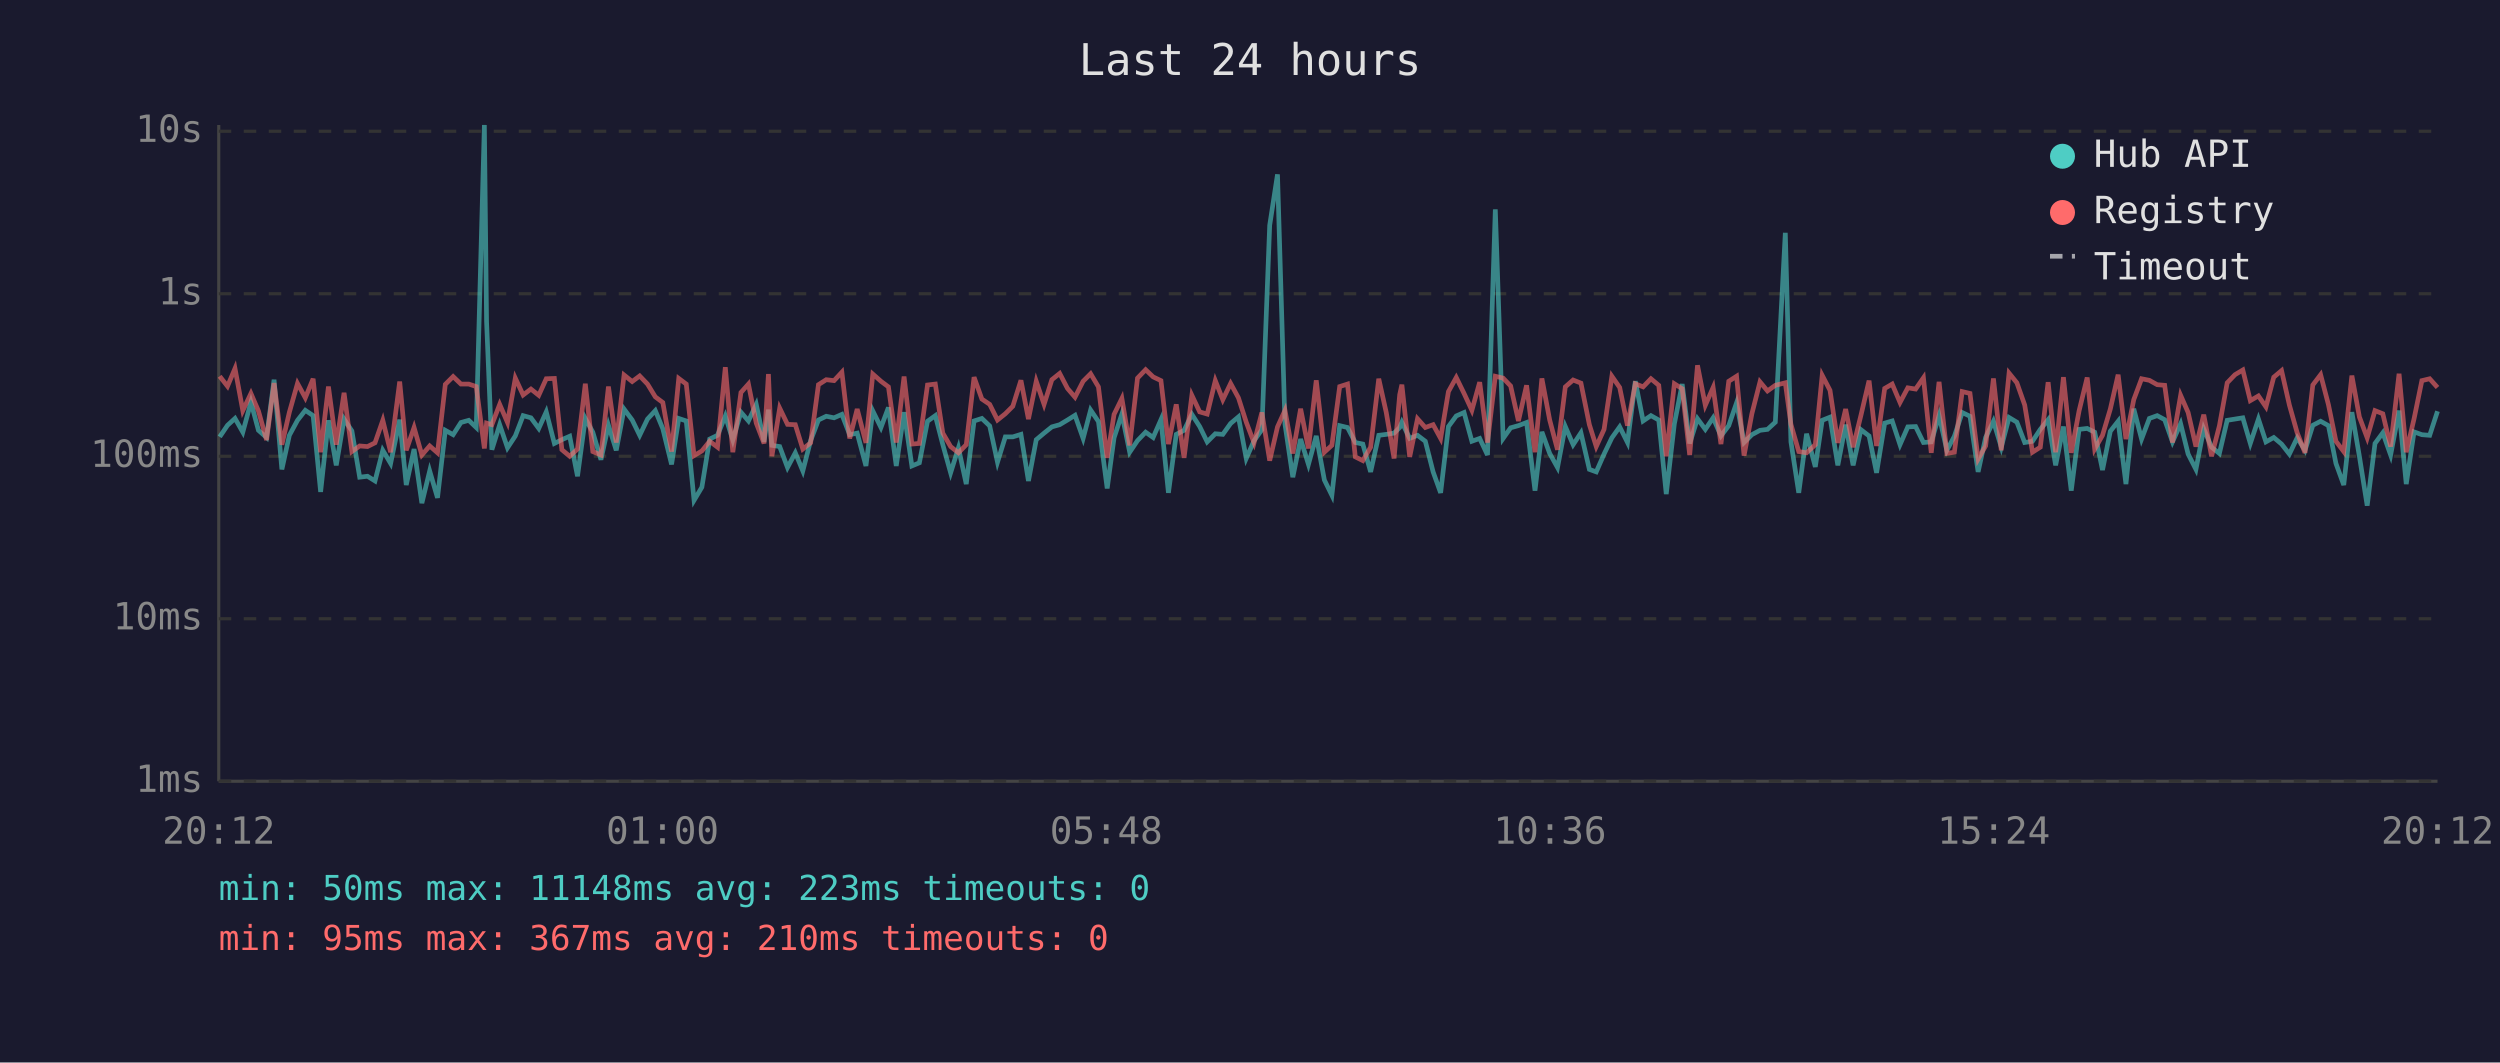
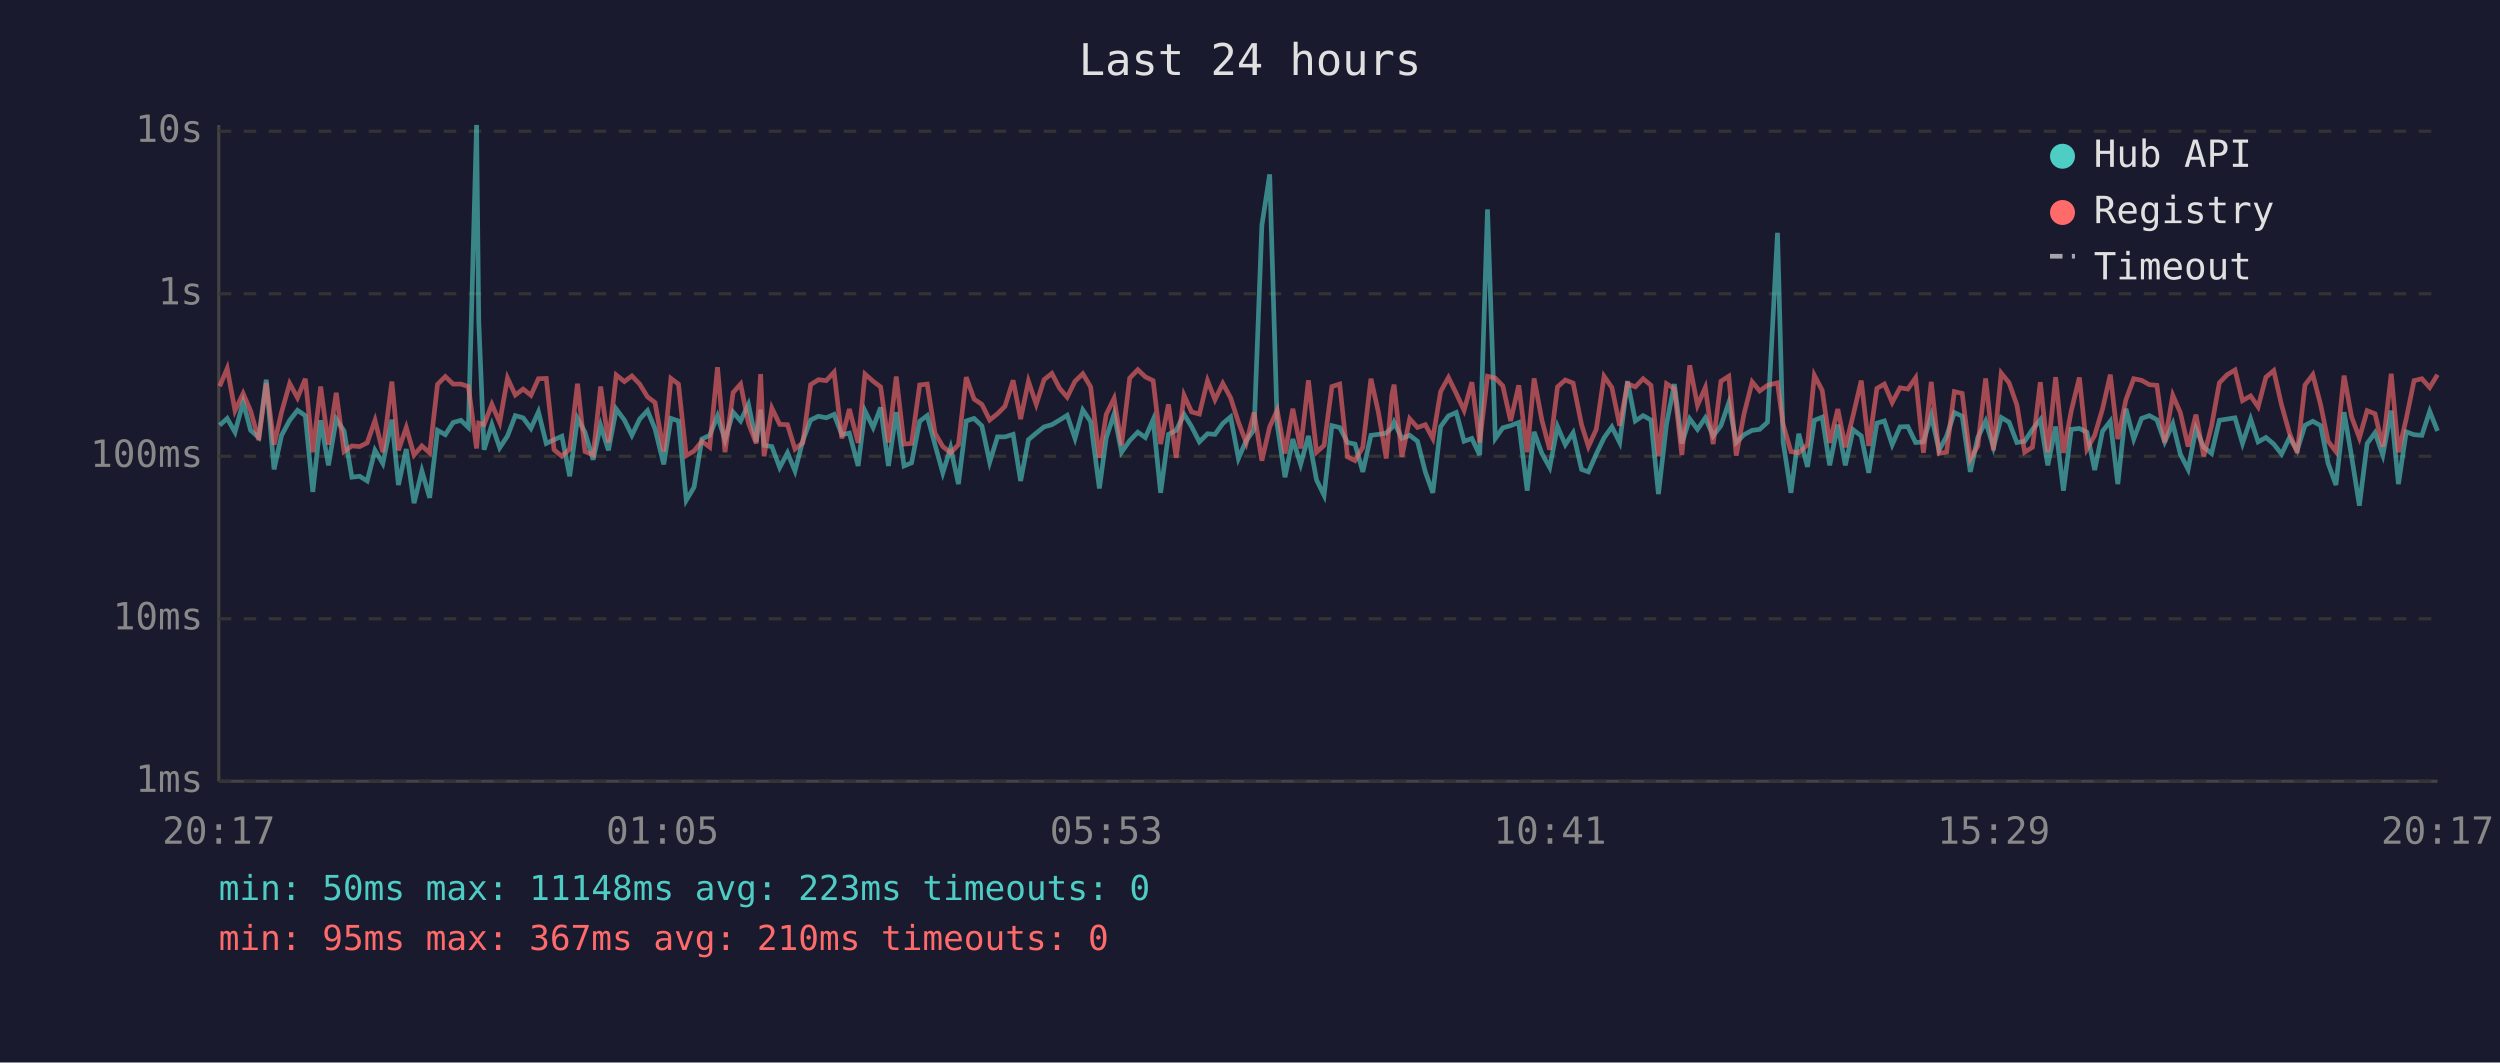
<svg xmlns="http://www.w3.org/2000/svg" viewBox="0 0 800 340" font-family="monospace" font-size="12">
  <rect width="800" height="340" fill="#1a1a2e" />
  <text x="400" y="24" fill="#e0e0e0" font-size="14" text-anchor="middle">Last 24 hours</text>
  <line x1="70" y1="40" x2="70" y2="250" stroke="#444" stroke-width="1" />
  <line x1="70" y1="250" x2="780" y2="250" stroke="#444" stroke-width="1" />
  <line x1="70" y1="250" x2="780" y2="250" stroke="#333" stroke-width="1" stroke-dasharray="4" />
  <text x="65" y="250" fill="#888" text-anchor="end" dominant-baseline="middle">1ms</text>
  <line x1="70" y1="198" x2="780" y2="198" stroke="#333" stroke-width="1" stroke-dasharray="4" />
  <text x="65" y="198" fill="#888" text-anchor="end" dominant-baseline="middle">10ms</text>
  <line x1="70" y1="146" x2="780" y2="146" stroke="#333" stroke-width="1" stroke-dasharray="4" />
  <text x="65" y="146" fill="#888" text-anchor="end" dominant-baseline="middle">100ms</text>
  <line x1="70" y1="94" x2="780" y2="94" stroke="#333" stroke-width="1" stroke-dasharray="4" />
  <text x="65" y="94" fill="#888" text-anchor="end" dominant-baseline="middle">1s</text>
  <line x1="70" y1="42" x2="780" y2="42" stroke="#333" stroke-width="1" stroke-dasharray="4" />
  <text x="65" y="42" fill="#888" text-anchor="end" dominant-baseline="middle">10s</text>
-   <text x="70" y="270" fill="#888" text-anchor="middle">20:12</text>
-   <text x="212" y="270" fill="#888" text-anchor="middle">01:00</text>
-   <text x="354" y="270" fill="#888" text-anchor="middle">05:48</text>
-   <text x="496" y="270" fill="#888" text-anchor="middle">10:36</text>
-   <text x="638" y="270" fill="#888" text-anchor="middle">15:24</text>
-   <text x="780" y="270" fill="#888" text-anchor="middle">20:12</text>
-   <polyline points="70.3,139.8 72.8,136.1 75.2,133.9 77.7,138.3 80.3,128.7 82.7,137.7 85.3,140.0 87.7,121.5 90.2,150.2 92.6,139.3 95.2,134.5 97.7,131.3 100.2,133.0 102.6,157.4 105.1,134.5 107.6,148.9 110.1,134.1 112.6,137.9 115.1,152.7 117.6,152.4 120.0,153.9 122.5,144.1 125.0,148.3 127.9,134.3 130.0,155.2 132.5,143.7 135.0,161.0 137.5,150.7 140.0,159.3 142.5,137.7 145.0,139.1 147.5,135.2 150.0,134.5 152.4,136.8 155.0,40.0 155.7,102.9 157.4,143.9 159.9,135.9 162.4,143.3 164.9,139.5 167.4,133.0 169.9,133.7 172.4,137.1 174.8,131.8 177.4,141.9 179.8,140.7 182.3,139.6 184.8,152.4 187.3,133.9 189.7,138.3 192.3,147.1 194.7,136.1 197.2,144.1 199.7,130.9 202.3,134.4 204.7,139.3 207.2,134.1 209.7,131.4 212.1,137.2 214.9,148.6 217.2,133.9 219.6,134.7 222.1,160.1 224.6,155.9 227.1,140.5 229.6,139.3 232.1,133.1 234.5,140.8 237.1,131.9 239.5,134.7 242.0,129.4 244.5,141.4 245.9,131.1 247.0,142.5 249.5,142.9 252.0,149.6 254.5,144.9 256.9,150.7 259.4,141.0 261.9,134.4 264.4,133.2 266.9,133.7 269.4,132.6 271.9,139.1 274.3,138.6 277.1,149.1 279.3,131.5 281.9,136.8 284.3,130.4 286.8,149.1 289.3,131.9 291.8,149.1 294.2,148.1 296.8,134.8 299.3,133.0 301.7,142.3 304.2,151.3 306.7,143.3 309.2,154.9 311.7,134.7 314.2,133.9 316.7,136.3 319.2,147.9 321.7,139.8 324.1,139.8 326.7,139.0 329.1,153.9 331.6,140.7 334.1,138.6 336.6,136.6 339.1,135.9 341.6,134.4 344.0,132.9 346.6,140.3 349.0,131.2 351.5,134.9 354.3,156.3 356.5,140.1 359.0,132.5 361.5,144.7 364.0,141.0 366.6,138.3 369.0,140.0 371.5,134.3 373.9,157.7 376.4,139.0 378.9,137.7 381.4,132.6 383.9,136.5 386.3,141.4 388.9,138.8 391.3,139.0 393.8,135.5 396.3,133.4 398.8,146.7 401.3,141.0 403.8,137.5 406.3,72.1 408.8,55.8 411.2,135.8 413.7,152.7 416.2,140.5 418.7,148.6 421.2,139.5 423.8,153.6 426.2,158.5 428.7,136.2 431.2,136.8 433.7,141.6 436.1,142.1 438.6,151.0 441.2,139.3 443.6,139.0 446.1,138.6 447.9,136.8 448.6,135.1 451.1,140.3 453.6,139.3 456.1,141.2 458.6,151.0 461.0,157.7 463.5,136.5 466.0,133.1 468.5,132.0 471.0,141.2 473.5,140.3 476.0,145.6 478.5,67.0 481.0,140.3 483.4,136.9 485.9,136.2 488.5,135.2 491.2,157.0 493.4,138.2 495.9,145.1 498.4,149.6 500.9,136.5 503.4,142.3 505.9,138.5 508.6,150.2 510.8,151.0 513.3,145.3 515.8,140.1 518.3,136.6 520.8,141.6 523.3,122.0 525.8,134.7 528.3,133.0 530.8,134.4 533.2,158.1 535.8,135.6 538.3,122.9 540.7,141.9 543.2,134.0 545.7,137.4 548.2,133.7 550.7,139.5 553.2,136.2 555.7,128.9 558.1,141.6 560.6,139.1 563.2,137.7 565.6,137.4 568.1,135.1 571.3,74.5 573.1,141.4 575.6,157.7 578.1,138.8 580.9,149.4 583.1,134.5 585.6,133.5 588.1,148.9 590.6,135.9 593.0,148.9 595.5,137.5 598.1,139.5 600.5,151.3 603.1,135.4 605.5,134.7 608.0,142.3 610.5,136.6 613.0,136.5 615.5,141.6 618.0,141.4 620.5,133.0 623.0,144.1 625.4,139.6 627.9,132.0 630.4,133.2 633.0,151.0 635.4,140.0 637.9,134.8 640.4,143.1 642.9,133.6 645.4,135.1 647.9,141.6 650.4,141.2 652.9,137.4 655.4,134.3 657.8,148.9 660.3,136.5 662.8,157.0 665.3,137.4 667.9,137.1 670.3,138.3 672.8,150.4 675.3,138.0 677.8,134.8 680.3,154.9 682.8,130.8 685.3,140.5 687.8,133.9 690.3,133.0 692.7,134.3 695.2,141.4 697.8,135.6 700.2,145.3 702.7,150.2 705.2,137.2 707.7,143.1 710.2,145.1 712.7,134.5 715.2,134.1 717.7,133.7 720.1,141.9 722.7,134.1 725.1,141.4 727.6,140.0 730.1,142.1 732.6,145.3 735.1,140.1 737.6,144.1 740.1,136.1 742.6,134.8 745.1,136.2 747.5,148.3 750.0,155.2 752.6,131.9 755.0,146.0 757.5,161.8 760.0,141.9 762.5,138.5 765.0,145.6 767.7,131.4 770.0,154.9 772.5,138.2 775.0,139.1 777.5,139.3 780.0,131.6" fill="none" stroke="#4ecdc4" stroke-width="1.5" opacity="0.6" />
-   <polyline points="70.3,120.4 72.8,123.6 75.2,117.9 77.7,131.4 80.3,125.9 82.7,131.5 85.3,140.8 87.7,122.6 90.2,142.3 92.6,131.9 95.2,122.7 97.7,127.3 100.2,121.2 102.6,144.7 105.1,123.7 107.6,142.3 110.1,125.7 112.6,144.5 115.1,142.7 117.6,142.9 120.0,141.7 122.5,134.5 125.0,144.7 127.9,122.1 130.0,144.1 132.5,136.8 135.0,145.6 137.5,142.7 140.0,144.9 142.5,123.0 145.0,120.5 147.5,122.9 150.0,122.9 152.4,123.7 155.0,143.5 155.7,135.4 157.4,135.9 159.9,129.4 162.4,135.2 164.9,121.0 167.4,126.4 169.9,124.5 172.4,126.5 174.8,121.2 177.4,121.1 179.8,143.9 182.3,146.0 184.8,143.7 187.3,122.8 189.7,144.5 192.3,145.6 194.7,123.7 197.2,141.6 199.7,120.0 202.3,122.1 204.7,120.3 207.2,122.9 209.7,127.0 212.1,128.8 214.9,144.5 217.2,121.1 219.6,122.9 222.1,145.8 224.6,144.3 227.1,141.2 229.6,143.1 232.1,117.5 234.5,144.7 237.1,125.6 239.5,122.9 242.0,135.4 244.5,141.9 245.9,119.7 247.0,146.0 249.5,130.6 252.0,135.8 254.5,135.9 256.9,143.7 259.4,141.7 261.9,123.1 264.4,121.5 266.9,121.8 269.4,119.1 271.9,140.3 274.3,130.9 277.1,141.7 279.3,119.7 281.9,122.0 284.3,123.8 286.8,141.6 289.3,120.5 291.8,142.1 294.2,141.9 296.8,123.2 299.3,122.9 301.7,138.6 304.2,142.9 306.7,144.9 309.2,142.3 311.7,120.7 314.2,127.7 316.7,129.4 319.2,134.4 321.7,132.4 324.1,130.0 326.7,121.7 329.1,134.1 331.6,122.0 334.1,129.4 336.6,121.5 339.1,119.5 341.6,124.3 344.0,127.1 346.6,122.0 349.0,119.6 351.5,123.8 354.3,146.5 356.5,132.6 359.0,127.5 361.5,142.5 364.0,121.0 366.6,118.3 369.0,120.6 371.5,121.8 373.9,142.1 376.4,129.4 378.9,146.5 381.4,126.5 383.9,131.8 386.3,132.5 388.9,121.8 391.3,127.9 393.8,122.7 396.3,127.3 398.8,135.1 401.3,141.7 403.8,132.0 406.3,147.4 408.8,136.6 411.2,131.3 413.7,145.1 416.2,130.8 418.7,143.5 421.2,121.7 423.8,144.7 426.2,142.5 428.7,123.7 431.2,122.9 433.7,146.2 436.1,147.4 438.6,143.1 441.2,121.2 443.6,132.0 446.1,146.7 447.9,126.3 448.6,123.1 451.1,146.2 453.6,134.0 456.1,136.8 458.6,135.9 461.0,140.3 463.5,125.3 466.0,120.8 468.5,125.9 471.0,131.3 473.5,122.3 476.0,141.6 478.5,120.4 481.0,121.0 483.4,123.5 485.9,134.7 488.5,123.3 491.2,144.7 493.4,121.1 495.9,134.4 498.4,143.9 500.9,123.8 503.4,121.6 505.9,122.6 508.6,135.9 510.8,142.9 513.3,137.4 515.8,120.4 518.3,124.0 520.8,136.2 523.3,122.8 525.8,123.8 528.3,121.2 530.8,123.3 533.2,146.0 535.8,122.8 538.3,124.4 540.7,145.6 543.2,116.9 545.7,129.7 548.2,124.0 550.7,142.1 553.2,122.0 555.7,120.4 558.1,145.8 560.6,132.4 563.2,122.2 565.6,125.1 568.1,123.3 571.3,122.5 573.1,135.8 575.6,144.5 578.1,144.9 580.9,142.3 583.1,120.1 585.6,124.9 588.1,141.7 590.6,130.9 593.0,143.1 595.5,132.9 598.1,121.8 600.5,142.7 603.1,124.3 605.5,122.9 608.0,128.8 610.5,124.1 613.0,124.5 615.5,120.9 618.0,144.9 620.5,122.2 623.0,145.1 625.4,144.7 627.9,125.3 630.4,125.9 633.0,146.9 635.4,142.7 637.9,121.1 640.4,144.1 642.9,119.4 645.4,122.5 647.9,129.6 650.4,144.7 652.9,143.1 655.4,122.3 657.8,144.7 660.3,120.7 662.8,144.9 665.3,131.5 667.9,120.8 670.3,143.7 672.8,139.3 675.3,130.9 677.8,119.9 680.3,140.5 682.8,127.9 685.3,121.2 687.8,121.7 690.3,123.1 692.7,123.3 695.2,141.6 697.8,126.5 700.2,132.0 702.7,142.9 705.2,132.7 707.7,146.0 710.2,136.3 712.7,122.5 715.2,119.9 717.7,118.4 720.1,128.2 722.7,126.7 725.1,130.2 727.6,120.7 730.1,118.6 732.6,129.6 735.1,138.5 737.6,144.9 740.1,123.2 742.6,119.9 745.1,129.5 747.5,141.2 750.0,144.5 752.6,120.2 755.0,133.4 757.5,140.1 760.0,131.4 762.5,132.4 765.0,142.9 767.7,119.6 770.0,144.7 772.5,134.0 775.0,121.8 777.5,121.2 780.0,124.0" fill="none" stroke="#ff6b6b" stroke-width="1.5" opacity="0.6" />
+   <text x="70" y="270" fill="#888" text-anchor="middle">20:17</text>
+   <text x="212" y="270" fill="#888" text-anchor="middle">01:05</text>
+   <text x="354" y="270" fill="#888" text-anchor="middle">05:53</text>
+   <text x="496" y="270" fill="#888" text-anchor="middle">10:41</text>
+   <text x="638" y="270" fill="#888" text-anchor="middle">15:29</text>
+   <text x="780" y="270" fill="#888" text-anchor="middle">20:17</text>
+   <polyline points="70.3,136.1 72.7,133.9 75.2,138.3 77.8,128.7 80.2,137.7 82.8,140.0 85.2,121.5 87.7,150.2 90.1,139.3 92.7,134.5 95.2,131.3 97.7,133.0 100.1,157.4 102.6,134.5 105.1,148.9 107.6,134.1 110.1,137.9 112.6,152.7 115.1,152.4 117.5,153.9 120.0,144.1 122.5,148.3 125.4,134.3 127.5,155.2 130.0,143.7 132.5,161.0 135.0,150.7 137.5,159.3 140.0,137.7 142.5,139.1 145.0,135.2 147.5,134.5 149.9,136.8 152.5,40.0 153.2,102.9 154.9,143.9 157.4,135.9 159.9,143.3 162.4,139.5 164.9,133.0 167.4,133.7 169.9,137.1 172.3,131.8 174.8,141.9 177.3,140.7 179.8,139.6 182.3,152.4 184.8,133.9 187.2,138.3 189.8,147.1 192.2,136.1 194.7,144.1 197.2,130.9 199.8,134.4 202.2,139.3 204.7,134.1 207.2,131.4 209.6,137.2 212.4,148.6 214.7,133.9 217.1,134.7 219.6,160.1 222.1,155.9 224.6,140.5 227.1,139.3 229.6,133.1 232.0,140.8 234.6,131.9 237.0,134.7 239.5,129.4 242.0,141.4 243.4,131.1 244.5,142.5 247.0,142.9 249.5,149.6 252.0,144.9 254.4,150.7 256.9,141.0 259.4,134.4 261.9,133.2 264.4,133.7 266.9,132.6 269.4,139.1 271.8,138.6 274.6,149.1 276.8,131.5 279.4,136.8 281.8,130.4 284.3,149.1 286.8,131.9 289.3,149.1 291.7,148.1 294.3,134.8 296.7,133.0 299.2,142.3 301.7,151.3 304.2,143.3 306.7,154.9 309.2,134.7 311.7,133.9 314.2,136.3 316.7,147.9 319.2,139.8 321.6,139.8 324.2,139.0 326.6,153.9 329.1,140.7 331.6,138.6 334.1,136.6 336.6,135.9 339.1,134.4 341.5,132.9 344.0,140.3 346.5,131.2 349.0,134.9 351.8,156.3 354.0,140.1 356.5,132.5 358.9,144.7 361.5,141.0 364.1,138.3 366.5,140.0 369.0,134.3 371.4,157.7 373.9,139.0 376.4,137.7 378.9,132.6 381.3,136.5 383.8,141.4 386.4,138.8 388.8,139.0 391.3,135.5 393.8,133.4 396.3,146.7 398.8,141.0 401.3,137.5 403.8,72.1 406.3,55.8 408.7,135.8 411.2,152.7 413.7,140.5 416.2,148.6 418.7,139.5 421.3,153.6 423.7,158.5 426.2,136.2 428.7,136.8 431.2,141.6 433.6,142.1 436.1,151.0 438.7,139.3 441.1,139.0 443.6,138.6 445.4,136.8 446.1,135.1 448.6,140.3 451.1,139.3 453.6,141.2 456.1,151.0 458.5,157.7 461.0,136.5 463.5,133.1 466.0,132.0 468.5,141.2 471.0,140.3 473.5,145.6 476.0,67.0 478.5,140.3 480.9,136.9 483.4,136.2 486.0,135.2 488.7,157.0 490.9,138.2 493.4,145.1 495.9,149.6 498.4,136.5 500.9,142.3 503.4,138.5 506.1,150.2 508.3,151.0 510.8,145.3 513.3,140.1 515.8,136.6 518.3,141.6 520.8,122.0 523.3,134.7 525.8,133.0 528.3,134.4 530.7,158.1 533.3,135.6 535.8,122.9 538.2,141.9 540.7,134.0 543.2,137.4 545.7,133.7 548.2,139.5 550.7,136.2 553.2,128.9 555.6,141.6 558.1,139.1 560.7,137.7 563.1,137.4 565.6,135.1 568.8,74.5 570.6,141.4 573.1,157.7 575.6,138.8 578.4,149.4 580.6,134.5 583.1,133.5 585.5,148.9 588.1,135.9 590.5,148.9 593.0,137.5 595.6,139.5 598.0,151.3 600.6,135.4 603.0,134.7 605.5,142.3 608.0,136.6 610.5,136.5 613.0,141.6 615.5,141.4 618.0,133.0 620.5,144.1 622.9,139.6 625.4,132.0 627.9,133.2 630.5,151.0 632.9,140.0 635.4,134.8 637.9,143.1 640.4,133.6 642.9,135.1 645.4,141.6 647.9,141.2 650.4,137.4 652.9,134.3 655.3,148.9 657.8,136.5 660.3,157.0 662.8,137.4 665.4,137.1 667.8,138.3 670.3,150.4 672.8,138.0 675.3,134.8 677.7,154.9 680.3,130.8 682.8,140.5 685.3,133.9 687.8,133.0 690.2,134.3 692.7,141.4 695.3,135.6 697.7,145.3 700.2,150.2 702.7,137.2 705.2,143.1 707.7,145.1 710.2,134.5 712.7,134.1 715.2,133.7 717.6,141.9 720.2,134.1 722.6,141.4 725.1,140.0 727.6,142.1 730.1,145.3 732.6,140.1 735.1,144.1 737.6,136.1 740.1,134.8 742.6,136.2 745.0,148.3 747.5,155.2 750.1,131.9 752.5,146.0 755.0,161.8 757.5,141.9 760.0,138.5 762.5,145.6 765.2,131.4 767.5,154.9 770.0,138.2 772.5,139.1 775.0,139.3 777.5,131.6 780.0,137.9" fill="none" stroke="#4ecdc4" stroke-width="1.5" opacity="0.6" />
+   <polyline points="70.3,123.6 72.7,117.9 75.2,131.4 77.8,125.9 80.2,131.5 82.8,140.8 85.2,122.6 87.7,142.3 90.1,131.9 92.7,122.7 95.2,127.3 97.7,121.2 100.1,144.7 102.6,123.7 105.1,142.3 107.6,125.7 110.1,144.5 112.6,142.7 115.1,142.9 117.5,141.7 120.0,134.5 122.5,144.7 125.4,122.1 127.5,144.1 130.0,136.8 132.5,145.6 135.0,142.7 137.5,144.9 140.0,123.0 142.5,120.5 145.0,122.9 147.5,122.9 149.9,123.7 152.5,143.5 153.2,135.4 154.9,135.9 157.4,129.4 159.9,135.2 162.4,121.0 164.9,126.4 167.4,124.5 169.9,126.5 172.3,121.2 174.8,121.1 177.3,143.9 179.8,146.0 182.3,143.7 184.8,122.8 187.2,144.5 189.8,145.6 192.2,123.7 194.7,141.6 197.2,120.0 199.8,122.1 202.2,120.3 204.7,122.9 207.2,127.0 209.6,128.8 212.4,144.5 214.7,121.1 217.1,122.9 219.6,145.8 222.1,144.3 224.6,141.2 227.1,143.1 229.6,117.5 232.0,144.7 234.6,125.6 237.0,122.9 239.5,135.4 242.0,141.9 243.4,119.7 244.5,146.0 247.0,130.6 249.5,135.8 252.0,135.9 254.4,143.7 256.9,141.7 259.4,123.1 261.9,121.5 264.4,121.8 266.9,119.1 269.4,140.3 271.8,130.9 274.6,141.7 276.8,119.7 279.4,122.0 281.8,123.8 284.3,141.6 286.8,120.5 289.3,142.1 291.7,141.9 294.3,123.2 296.7,122.9 299.2,138.6 301.7,142.9 304.2,144.9 306.7,142.3 309.2,120.7 311.7,127.7 314.2,129.4 316.7,134.4 319.2,132.4 321.6,130.0 324.2,121.7 326.6,134.1 329.1,122.0 331.6,129.4 334.1,121.5 336.6,119.5 339.1,124.3 341.5,127.1 344.0,122.0 346.5,119.6 349.0,123.8 351.8,146.5 354.0,132.6 356.5,127.5 358.9,142.5 361.5,121.0 364.1,118.3 366.5,120.6 369.0,121.8 371.4,142.1 373.9,129.4 376.4,146.5 378.9,126.5 381.3,131.8 383.8,132.5 386.4,121.8 388.8,127.9 391.3,122.7 393.8,127.3 396.3,135.1 398.8,141.7 401.3,132.0 403.8,147.4 406.3,136.6 408.7,131.3 411.2,145.1 413.7,130.8 416.2,143.5 418.7,121.7 421.3,144.7 423.7,142.5 426.2,123.7 428.7,122.9 431.2,146.2 433.6,147.4 436.1,143.1 438.7,121.2 441.1,132.0 443.6,146.7 445.4,126.3 446.1,123.1 448.6,146.2 451.1,134.0 453.6,136.8 456.1,135.9 458.5,140.3 461.0,125.3 463.5,120.8 466.0,125.9 468.5,131.3 471.0,122.3 473.5,141.6 476.0,120.4 478.5,121.0 480.9,123.5 483.4,134.7 486.0,123.3 488.7,144.7 490.9,121.1 493.4,134.4 495.9,143.9 498.4,123.8 500.9,121.6 503.4,122.6 506.1,135.9 508.3,142.9 510.8,137.4 513.3,120.4 515.8,124.0 518.3,136.2 520.8,122.8 523.3,123.8 525.8,121.2 528.3,123.3 530.7,146.0 533.3,122.8 535.8,124.4 538.2,145.6 540.7,116.9 543.2,129.7 545.7,124.0 548.2,142.1 550.7,122.0 553.2,120.4 555.6,145.8 558.1,132.4 560.7,122.2 563.1,125.1 565.6,123.3 568.8,122.5 570.6,135.8 573.1,144.5 575.6,144.9 578.4,142.3 580.6,120.1 583.1,124.9 585.5,141.7 588.1,130.9 590.5,143.1 593.0,132.9 595.6,121.8 598.0,142.7 600.6,124.3 603.0,122.9 605.5,128.8 608.0,124.1 610.5,124.5 613.0,120.9 615.5,144.9 618.0,122.2 620.5,145.1 622.9,144.7 625.4,125.3 627.9,125.9 630.5,146.9 632.9,142.7 635.4,121.1 637.9,144.1 640.4,119.4 642.9,122.5 645.4,129.6 647.9,144.7 650.4,143.1 652.9,122.3 655.3,144.7 657.8,120.7 660.3,144.9 662.8,131.5 665.4,120.8 667.8,143.7 670.3,139.3 672.8,130.9 675.3,119.9 677.7,140.5 680.3,127.9 682.8,121.2 685.3,121.7 687.8,123.1 690.2,123.3 692.7,141.6 695.3,126.5 697.7,132.0 700.2,142.9 702.7,132.7 705.2,146.0 707.7,136.3 710.2,122.5 712.7,119.9 715.2,118.4 717.6,128.2 720.2,126.7 722.6,130.2 725.1,120.7 727.6,118.6 730.1,129.6 732.6,138.5 735.1,144.9 737.6,123.2 740.1,119.9 742.6,129.5 745.0,141.2 747.5,144.5 750.1,120.2 752.5,133.4 755.0,140.1 757.5,131.4 760.0,132.4 762.5,142.9 765.2,119.6 767.5,144.7 770.0,134.0 772.5,121.8 775.0,121.2 777.5,124.0 780.0,119.9" fill="none" stroke="#ff6b6b" stroke-width="1.5" opacity="0.6" />
  <circle cx="660" cy="50" r="4" fill="#4ecdc4" />
  <text x="670" y="50" fill="#e0e0e0" dominant-baseline="middle">Hub API</text>
  <circle cx="660" cy="68" r="4" fill="#ff6b6b" />
  <text x="670" y="68" fill="#e0e0e0" dominant-baseline="middle">Registry</text>
  <line x1="656" y1="82" x2="664" y2="82" stroke="#e0e0e0" stroke-width="1.5" stroke-dasharray="4,3" opacity="0.7" />
  <text x="670" y="86" fill="#e0e0e0" dominant-baseline="middle">Timeout</text>
  <text x="70" y="288" fill="#4ecdc4" font-size="11">min: 50ms  max: 11148ms  avg: 223ms  timeouts: 0</text>
  <text x="70" y="304" fill="#ff6b6b" font-size="11">min: 95ms  max: 367ms  avg: 210ms  timeouts: 0</text>
</svg>
